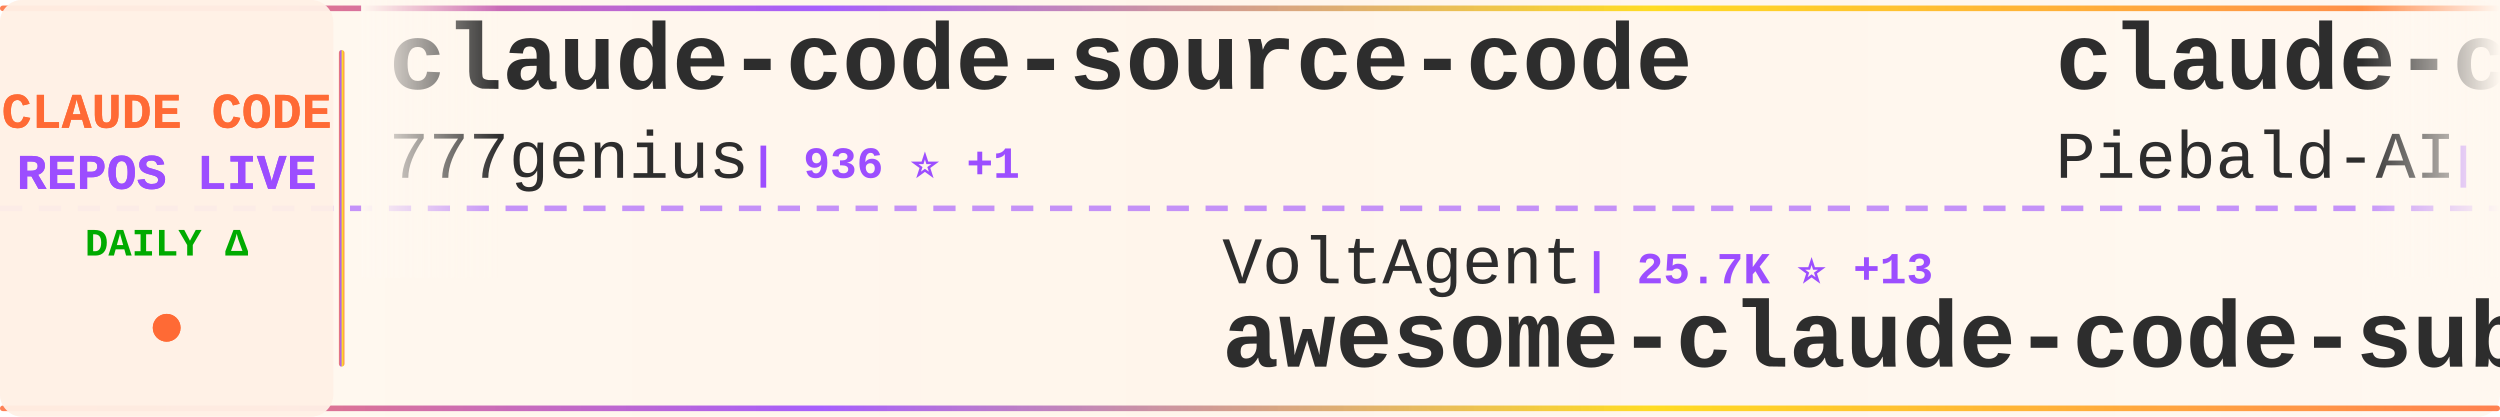
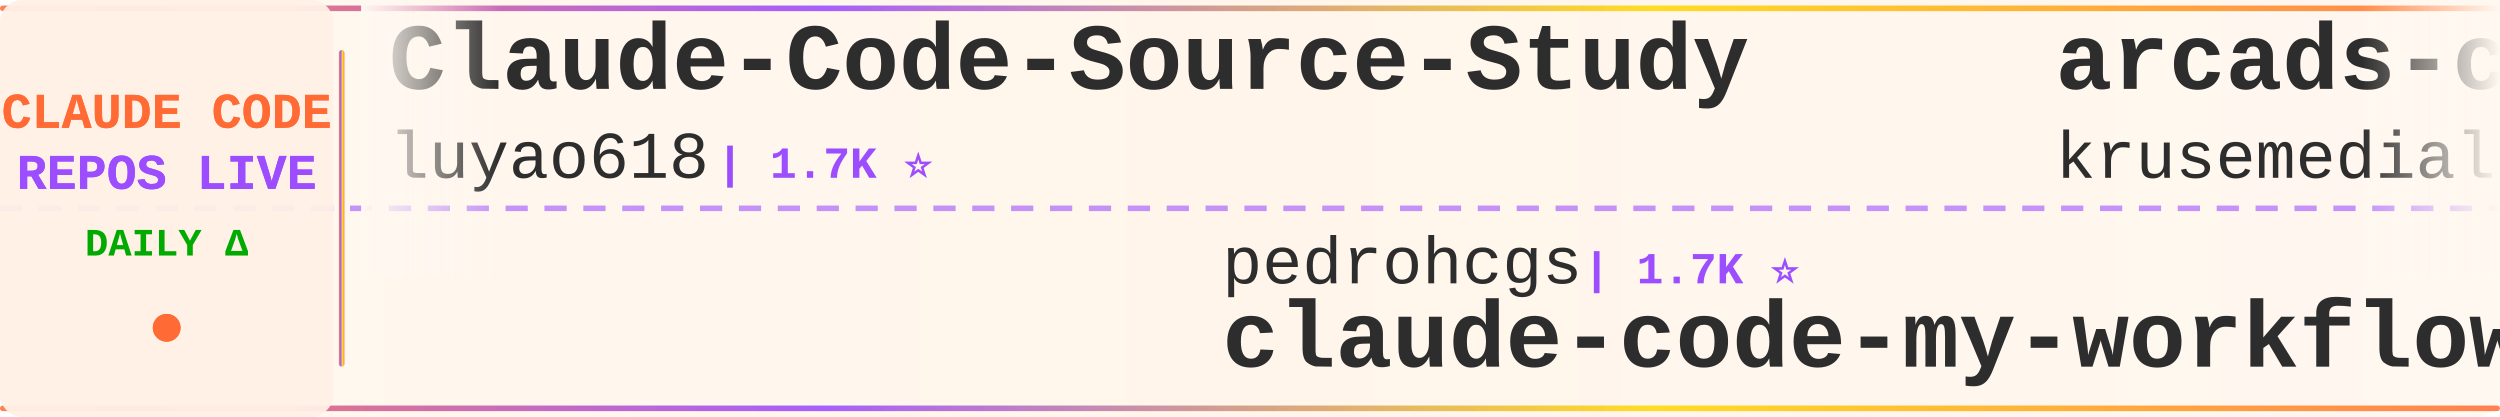
<svg xmlns="http://www.w3.org/2000/svg" width="900" height="150">
  <defs>
    <linearGradient id="tickerBg" x1="0%" y1="0%" x2="100%" y2="0%">
      <stop offset="0%" style="stop-color:#fff8f0;stop-opacity:0.98" />
      <stop offset="50%" style="stop-color:#fff5eb;stop-opacity:1" />
      <stop offset="100%" style="stop-color:#fff8f0;stop-opacity:0.98" />
    </linearGradient>
    <linearGradient id="borderGrad" x1="0%" y1="0%" x2="100%" y2="0%">
      <stop offset="0%" style="stop-color:#FF6B35;stop-opacity:0.85">
        <animate attributeName="stop-opacity" values="0.85;1;0.85" dur="2s" repeatCount="indefinite" />
      </stop>
      <stop offset="33%" style="stop-color:#9C4EFF;stop-opacity:0.9">
        <animate attributeName="stop-opacity" values="0.9;1;0.9" dur="2.2s" repeatCount="indefinite" />
      </stop>
      <stop offset="66%" style="stop-color:#FFD700;stop-opacity:0.85">
        <animate attributeName="stop-opacity" values="0.85;1;0.85" dur="1.8s" repeatCount="indefinite" />
      </stop>
      <stop offset="100%" style="stop-color:#FF6B35;stop-opacity:0.85">
        <animate attributeName="stop-opacity" values="0.85;1;0.85" dur="2s" repeatCount="indefinite" />
      </stop>
    </linearGradient>
    <filter id="textGlow">
      <feGaussianBlur stdDeviation="0.15" result="coloredBlur" />
      <feMerge>
        <feMergeNode in="coloredBlur" />
        <feMergeNode in="SourceGraphic" />
      </feMerge>
    </filter>
    <filter id="metricGlow">
      <feGaussianBlur stdDeviation="0.2" result="coloredBlur" />
      <feMerge>
        <feMergeNode in="coloredBlur" />
        <feMergeNode in="SourceGraphic" />
      </feMerge>
    </filter>
    <linearGradient id="leftFade" x1="0%" y1="0%" x2="100%" y2="0%">
      <stop offset="0%" style="stop-color:#fff8f0;stop-opacity:1" />
      <stop offset="100%" style="stop-color:#fff8f0;stop-opacity:0" />
    </linearGradient>
    <linearGradient id="rightFade" x1="0%" y1="0%" x2="100%" y2="0%">
      <stop offset="0%" style="stop-color:#fff8f0;stop-opacity:0" />
      <stop offset="100%" style="stop-color:#fff8f0;stop-opacity:1" />
    </linearGradient>
  </defs>
  <rect width="900" height="150" fill="url(#tickerBg)" rx="8" />
  <rect x="0" y="2" width="900" height="2" fill="url(#borderGrad)" rx="1" />
  <rect x="0" y="146" width="900" height="2" fill="url(#borderGrad)" rx="1" />
  <line x1="0" y1="75" x2="900" y2="75" stroke="#9C4EFF" stroke-width="2" stroke-dasharray="8 6" opacity="0.6" />
  <rect x="0" y="0" width="120" height="150" fill="#fff0e6" opacity="0.95" rx="8" />
  <text x="60" y="46" font-family="'Courier New', monospace" font-size="18" font-weight="bold" fill="#FF6B35" text-anchor="middle" filter="url(#textGlow)">
    CLAUDE CODE
  </text>
  <text x="60" y="68" font-family="'Courier New', monospace" font-size="18" font-weight="bold" fill="#9C4EFF" text-anchor="middle" filter="url(#textGlow)">
    REPOS LIVE
  </text>
  <text x="60" y="92" font-family="'Courier New', monospace" font-size="14" font-weight="bold" fill="#00aa00" text-anchor="middle">
    DAILY Δ
  </text>
  <circle cx="60" cy="118" r="5" fill="#FF6B35" filter="url(#metricGlow)">
    <animate attributeName="r" values="4;6;4" dur="1.5s" repeatCount="indefinite" />
    <animate attributeName="opacity" values="0.6;1;0.6" dur="1.5s" repeatCount="indefinite" />
  </circle>
  <rect x="122" y="18" width="2" height="114" fill="url(#borderGrad)" rx="1" />
  <clipPath id="tickerClip">
    <rect x="130" y="0" width="770" height="150" />
  </clipPath>
  <g clip-path="url(#tickerClip)">
    <g id="tickerItems">
      <animateTransform attributeName="transform" attributeType="XML" type="translate" from="0 0" to="-3000 0" dur="54s" repeatCount="indefinite" />
      <g transform="translate(0, 0)">
-         <text x="140" y="32" font-family="'Courier New', monospace" font-size="34" font-weight="bold" fill="#2d2d2d">claude-code-source-code</text>
-         <text x="140" y="64" font-family="'Courier New', monospace" font-size="24" font-weight="normal" fill="#2d2d2d" opacity="1.0">777genius</text>
-         <text x="270" y="64" font-family="'Courier New', monospace" font-size="16" font-weight="bold" fill="#9C4EFF"> | 936 ⭐ +1</text>
+         <text x="140" y="32" font-family="'Courier New', monospace" font-size="34" font-weight="bold" fill="#2d2d2d">Claude-Code-Source-Study</text>
+         <text x="140" y="64" font-family="'Courier New', monospace" font-size="24" font-weight="normal" fill="#2d2d2d" opacity="1.0">luyao618</text>
+         <text x="258" y="64" font-family="'Courier New', monospace" font-size="16" font-weight="bold" fill="#9C4EFF"> | 1.7K ⭐</text>
      </g>
      <g transform="translate(300, 0)">
-         <text x="140" y="102" font-family="'Courier New', monospace" font-size="24" font-weight="normal" fill="#2d2d2d" opacity="1.0">VoltAgent</text>
-         <text x="270" y="102" font-family="'Courier New', monospace" font-size="16" font-weight="bold" fill="#9C4EFF"> | 25.7K ⭐ +13</text>
-         <text x="140" y="132" font-family="'Courier New', monospace" font-size="34" font-weight="bold" fill="#2d2d2d">awesome-claude-code-suba...</text>
+         <text x="140" y="102" font-family="'Courier New', monospace" font-size="24" font-weight="normal" fill="#2d2d2d" opacity="1.0">pedrohcgs</text>
+         <text x="270" y="102" font-family="'Courier New', monospace" font-size="16" font-weight="bold" fill="#9C4EFF"> | 1.7K ⭐</text>
+         <text x="140" y="132" font-family="'Courier New', monospace" font-size="34" font-weight="bold" fill="#2d2d2d">claude-code-my-workflow</text>
      </g>
      <g transform="translate(600, 0)">
-         <text x="140" y="32" font-family="'Courier New', monospace" font-size="34" font-weight="bold" fill="#2d2d2d">claude-code-system-promp...</text>
-         <text x="140" y="64" font-family="'Courier New', monospace" font-size="24" font-weight="normal" fill="#2d2d2d" opacity="1.0">Piebald-AI</text>
-         <text x="282" y="64" font-family="'Courier New', monospace" font-size="16" font-weight="bold" fill="#9C4EFF"> | 12.9K ⭐ +5</text>
+         <text x="140" y="32" font-family="'Courier New', monospace" font-size="34" font-weight="bold" fill="#2d2d2d">arcads-claude-code</text>
+         <text x="140" y="64" font-family="'Courier New', monospace" font-size="24" font-weight="normal" fill="#2d2d2d" opacity="1.0">krusemediallc</text>
+         <text x="318" y="64" font-family="'Courier New', monospace" font-size="16" font-weight="bold" fill="#9C4EFF"> | 1.6K ⭐ -1</text>
      </g>
      <g transform="translate(900, 0)">
+         <text x="140" y="102" font-family="'Courier New', monospace" font-size="24" font-weight="normal" fill="#2d2d2d" opacity="1.0">Yeachan-Heo</text>
+         <text x="294" y="102" font-family="'Courier New', monospace" font-size="16" font-weight="bold" fill="#9C4EFF"> | 39.9K ⭐ +12</text>
+         <text x="140" y="132" font-family="'Courier New', monospace" font-size="34" font-weight="bold" fill="#2d2d2d">oh-my-claudecode</text>
+       </g>
+       <g transform="translate(1200, 0)">
+         <text x="140" y="32" font-family="'Courier New', monospace" font-size="34" font-weight="bold" fill="#2d2d2d">claude-code-engineering</text>
+         <text x="140" y="64" font-family="'Courier New', monospace" font-size="24" font-weight="normal" fill="#2d2d2d" opacity="1.0">huangjia2019</text>
+         <text x="306" y="64" font-family="'Courier New', monospace" font-size="16" font-weight="bold" fill="#9C4EFF"> | 1.1K ⭐</text>
+       </g>
+       <g transform="translate(1500, 0)">
+         <text x="140" y="102" font-family="'Courier New', monospace" font-size="24" font-weight="normal" fill="#2d2d2d" opacity="1.0">zstmfhy</text>
+         <text x="246" y="102" font-family="'Courier New', monospace" font-size="16" font-weight="bold" fill="#9C4EFF"> | 188 ⭐</text>
+         <text x="140" y="132" font-family="'Courier New', monospace" font-size="34" font-weight="bold" fill="#2d2d2d">Claude-code</text>
+       </g>
+       <g transform="translate(1800, 0)">
+         <text x="140" y="32" font-family="'Courier New', monospace" font-size="34" font-weight="bold" fill="#2d2d2d">claude_code_src</text>
+         <text x="140" y="64" font-family="'Courier New', monospace" font-size="24" font-weight="normal" fill="#2d2d2d" opacity="1.0">ponponon</text>
+         <text x="258" y="64" font-family="'Courier New', monospace" font-size="16" font-weight="bold" fill="#9C4EFF"> | 2.3K ⭐</text>
+       </g>
+       <g transform="translate(2100, 0)">
        <text x="140" y="102" font-family="'Courier New', monospace" font-size="24" font-weight="normal" fill="#2d2d2d" opacity="1.0">frankbria</text>
-         <text x="270" y="102" font-family="'Courier New', monospace" font-size="16" font-weight="bold" fill="#9C4EFF"> | 9.7K ⭐ -2</text>
+         <text x="270" y="102" font-family="'Courier New', monospace" font-size="16" font-weight="bold" fill="#9C4EFF"> | 9.7K ⭐ +2</text>
        <text x="140" y="132" font-family="'Courier New', monospace" font-size="34" font-weight="bold" fill="#2d2d2d">ralph-claude-code</text>
      </g>
-       <g transform="translate(1200, 0)">
+       <g transform="translate(2400, 0)">
+         <text x="140" y="32" font-family="'Courier New', monospace" font-size="34" font-weight="bold" fill="#2d2d2d">claude-code-source</text>
+         <text x="140" y="64" font-family="'Courier New', monospace" font-size="24" font-weight="normal" fill="#2d2d2d" opacity="1.0">AprilNEA</text>
+         <text x="258" y="64" font-family="'Courier New', monospace" font-size="16" font-weight="bold" fill="#9C4EFF"> | 393 ⭐</text>
+       </g>
+       <g transform="translate(2700, 0)">
+         <text x="140" y="102" font-family="'Courier New', monospace" font-size="24" font-weight="normal" fill="#2d2d2d" opacity="1.0">darcyegb</text>
+         <text x="258" y="102" font-family="'Courier New', monospace" font-size="16" font-weight="bold" fill="#9C4EFF"> | 775 ⭐</text>
+         <text x="140" y="132" font-family="'Courier New', monospace" font-size="34" font-weight="bold" fill="#2d2d2d">ClaudeCodeAgents</text>
+       </g>
+       <g transform="translate(3000, 0)">
+         <text x="140" y="32" font-family="'Courier New', monospace" font-size="34" font-weight="bold" fill="#2d2d2d">Claude-Code-Source-Study</text>
+         <text x="140" y="64" font-family="'Courier New', monospace" font-size="24" font-weight="normal" fill="#2d2d2d" opacity="1.0">luyao618</text>
+         <text x="258" y="64" font-family="'Courier New', monospace" font-size="16" font-weight="bold" fill="#9C4EFF"> | 1.7K ⭐</text>
+       </g>
+       <g transform="translate(3300, 0)">
+         <text x="140" y="102" font-family="'Courier New', monospace" font-size="24" font-weight="normal" fill="#2d2d2d" opacity="1.0">pedrohcgs</text>
+         <text x="270" y="102" font-family="'Courier New', monospace" font-size="16" font-weight="bold" fill="#9C4EFF"> | 1.7K ⭐</text>
+         <text x="140" y="132" font-family="'Courier New', monospace" font-size="34" font-weight="bold" fill="#2d2d2d">claude-code-my-workflow</text>
+       </g>
+       <g transform="translate(3600, 0)">
        <text x="140" y="32" font-family="'Courier New', monospace" font-size="34" font-weight="bold" fill="#2d2d2d">arcads-claude-code</text>
        <text x="140" y="64" font-family="'Courier New', monospace" font-size="24" font-weight="normal" fill="#2d2d2d" opacity="1.0">krusemediallc</text>
-         <text x="318" y="64" font-family="'Courier New', monospace" font-size="16" font-weight="bold" fill="#9C4EFF"> | 1.6K ⭐</text>
-       </g>
-       <g transform="translate(1500, 0)">
-         <text x="140" y="102" font-family="'Courier New', monospace" font-size="24" font-weight="normal" fill="#2d2d2d" opacity="1.0">Alishahryar1</text>
-         <text x="306" y="102" font-family="'Courier New', monospace" font-size="16" font-weight="bold" fill="#9C4EFF"> | 60.1K ⭐ +583</text>
-         <text x="140" y="132" font-family="'Courier New', monospace" font-size="34" font-weight="bold" fill="#2d2d2d">free-claude-code</text>
-       </g>
-       <g transform="translate(1800, 0)">
-         <text x="140" y="32" font-family="'Courier New', monospace" font-size="34" font-weight="bold" fill="#2d2d2d">Claude-Code-Usage-Monito...</text>
-         <text x="140" y="64" font-family="'Courier New', monospace" font-size="24" font-weight="normal" fill="#2d2d2d" opacity="1.0">Maciek-roboblog</text>
-         <text x="342" y="64" font-family="'Courier New', monospace" font-size="16" font-weight="bold" fill="#9C4EFF"> | 8.7K ⭐</text>
-       </g>
-       <g transform="translate(2100, 0)">
-         <text x="140" y="102" font-family="'Courier New', monospace" font-size="24" font-weight="normal" fill="#2d2d2d" opacity="1.0">andrew-kramer-inno</text>
-         <text x="378" y="102" font-family="'Courier New', monospace" font-size="16" font-weight="bold" fill="#9C4EFF"> | 593 ⭐</text>
-         <text x="140" y="132" font-family="'Courier New', monospace" font-size="34" font-weight="bold" fill="#2d2d2d">claude-code-source-build</text>
-       </g>
-       <g transform="translate(2400, 0)">
-         <text x="140" y="32" font-family="'Courier New', monospace" font-size="34" font-weight="bold" fill="#2d2d2d">claude-code-harness</text>
-         <text x="140" y="64" font-family="'Courier New', monospace" font-size="24" font-weight="normal" fill="#2d2d2d" opacity="1.0">Chachamaru127</text>
-         <text x="318" y="64" font-family="'Courier New', monospace" font-size="16" font-weight="bold" fill="#9C4EFF"> | 3.2K ⭐</text>
-       </g>
-       <g transform="translate(2700, 0)">
-         <text x="140" y="102" font-family="'Courier New', monospace" font-size="24" font-weight="normal" fill="#2d2d2d" opacity="1.0">ccplugins</text>
-         <text x="270" y="102" font-family="'Courier New', monospace" font-size="16" font-weight="bold" fill="#9C4EFF"> | 970 ⭐</text>
-         <text x="140" y="132" font-family="'Courier New', monospace" font-size="34" font-weight="bold" fill="#2d2d2d">awesome-claude-code-plug...</text>
-       </g>
-       <g transform="translate(3000, 0)">
-         <text x="140" y="32" font-family="'Courier New', monospace" font-size="34" font-weight="bold" fill="#2d2d2d">claude-code-source-code</text>
-         <text x="140" y="64" font-family="'Courier New', monospace" font-size="24" font-weight="normal" fill="#2d2d2d" opacity="1.0">777genius</text>
-         <text x="270" y="64" font-family="'Courier New', monospace" font-size="16" font-weight="bold" fill="#9C4EFF"> | 936 ⭐ +1</text>
-       </g>
-       <g transform="translate(3300, 0)">
-         <text x="140" y="102" font-family="'Courier New', monospace" font-size="24" font-weight="normal" fill="#2d2d2d" opacity="1.0">VoltAgent</text>
-         <text x="270" y="102" font-family="'Courier New', monospace" font-size="16" font-weight="bold" fill="#9C4EFF"> | 25.7K ⭐ +13</text>
-         <text x="140" y="132" font-family="'Courier New', monospace" font-size="34" font-weight="bold" fill="#2d2d2d">awesome-claude-code-suba...</text>
-       </g>
-       <g transform="translate(3600, 0)">
-         <text x="140" y="32" font-family="'Courier New', monospace" font-size="34" font-weight="bold" fill="#2d2d2d">claude-code-system-promp...</text>
-         <text x="140" y="64" font-family="'Courier New', monospace" font-size="24" font-weight="normal" fill="#2d2d2d" opacity="1.0">Piebald-AI</text>
-         <text x="282" y="64" font-family="'Courier New', monospace" font-size="16" font-weight="bold" fill="#9C4EFF"> | 12.9K ⭐ +5</text>
+         <text x="318" y="64" font-family="'Courier New', monospace" font-size="16" font-weight="bold" fill="#9C4EFF"> | 1.6K ⭐ -1</text>
      </g>
      <g transform="translate(3900, 0)">
-         <text x="140" y="102" font-family="'Courier New', monospace" font-size="24" font-weight="normal" fill="#2d2d2d" opacity="1.0">frankbria</text>
-         <text x="270" y="102" font-family="'Courier New', monospace" font-size="16" font-weight="bold" fill="#9C4EFF"> | 9.7K ⭐ -2</text>
-         <text x="140" y="132" font-family="'Courier New', monospace" font-size="34" font-weight="bold" fill="#2d2d2d">ralph-claude-code</text>
+         <text x="140" y="102" font-family="'Courier New', monospace" font-size="24" font-weight="normal" fill="#2d2d2d" opacity="1.0">Yeachan-Heo</text>
+         <text x="294" y="102" font-family="'Courier New', monospace" font-size="16" font-weight="bold" fill="#9C4EFF"> | 39.9K ⭐ +12</text>
+         <text x="140" y="132" font-family="'Courier New', monospace" font-size="34" font-weight="bold" fill="#2d2d2d">oh-my-claudecode</text>
      </g>
    </g>
  </g>
  <rect x="130" y="0" width="50" height="100" fill="url(#leftFade)" />
  <rect x="850" y="0" width="50" height="100" fill="url(#rightFade)" />
</svg>
